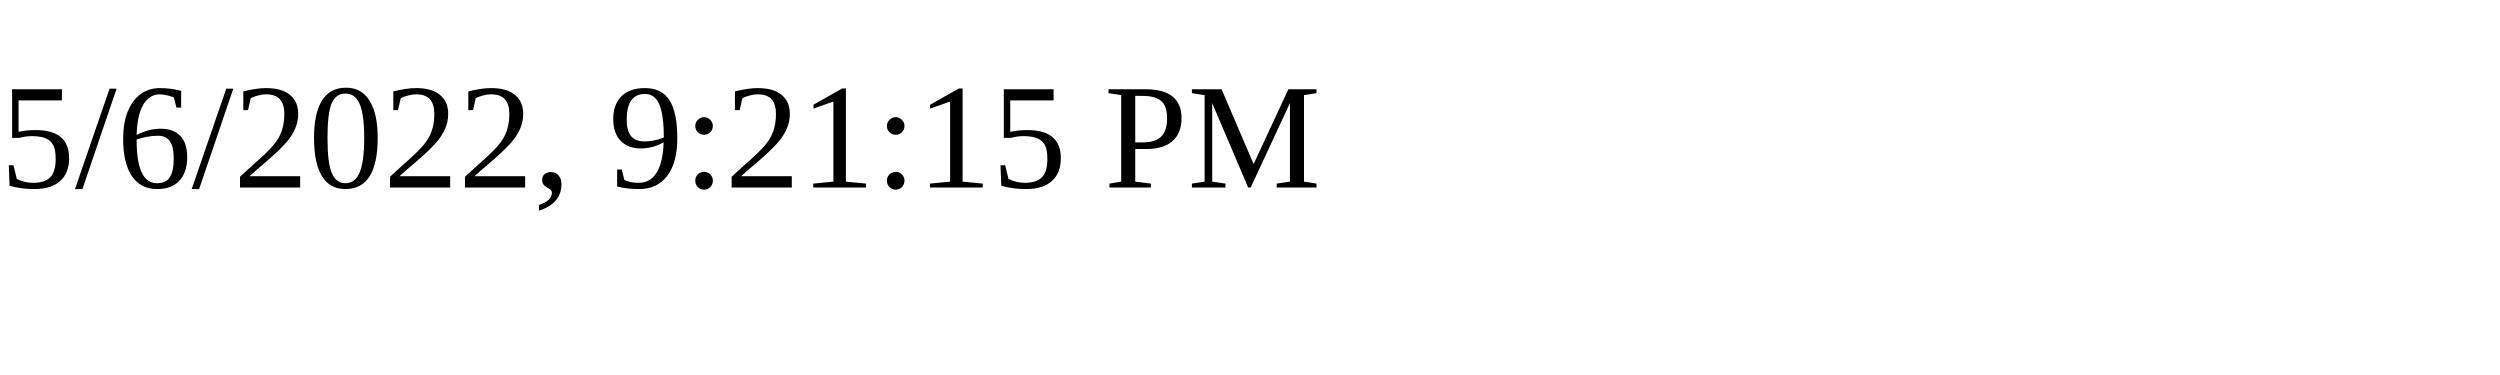
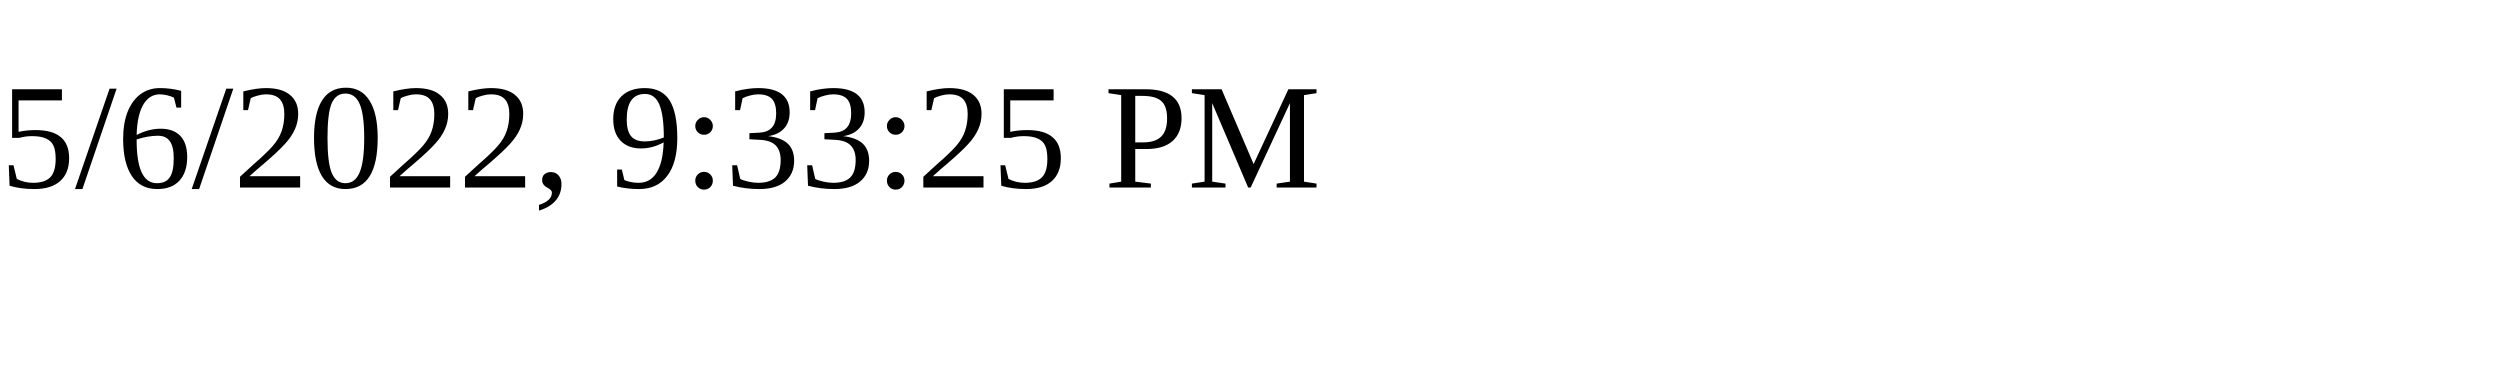
<svg xmlns="http://www.w3.org/2000/svg" height="30" width="200">
-   <text x="0" y="15">5/6/2022, 9:21:15 PM</text>
+   <text x="0" y="15">5/6/2022, 9:33:25 PM</text>
</svg>
